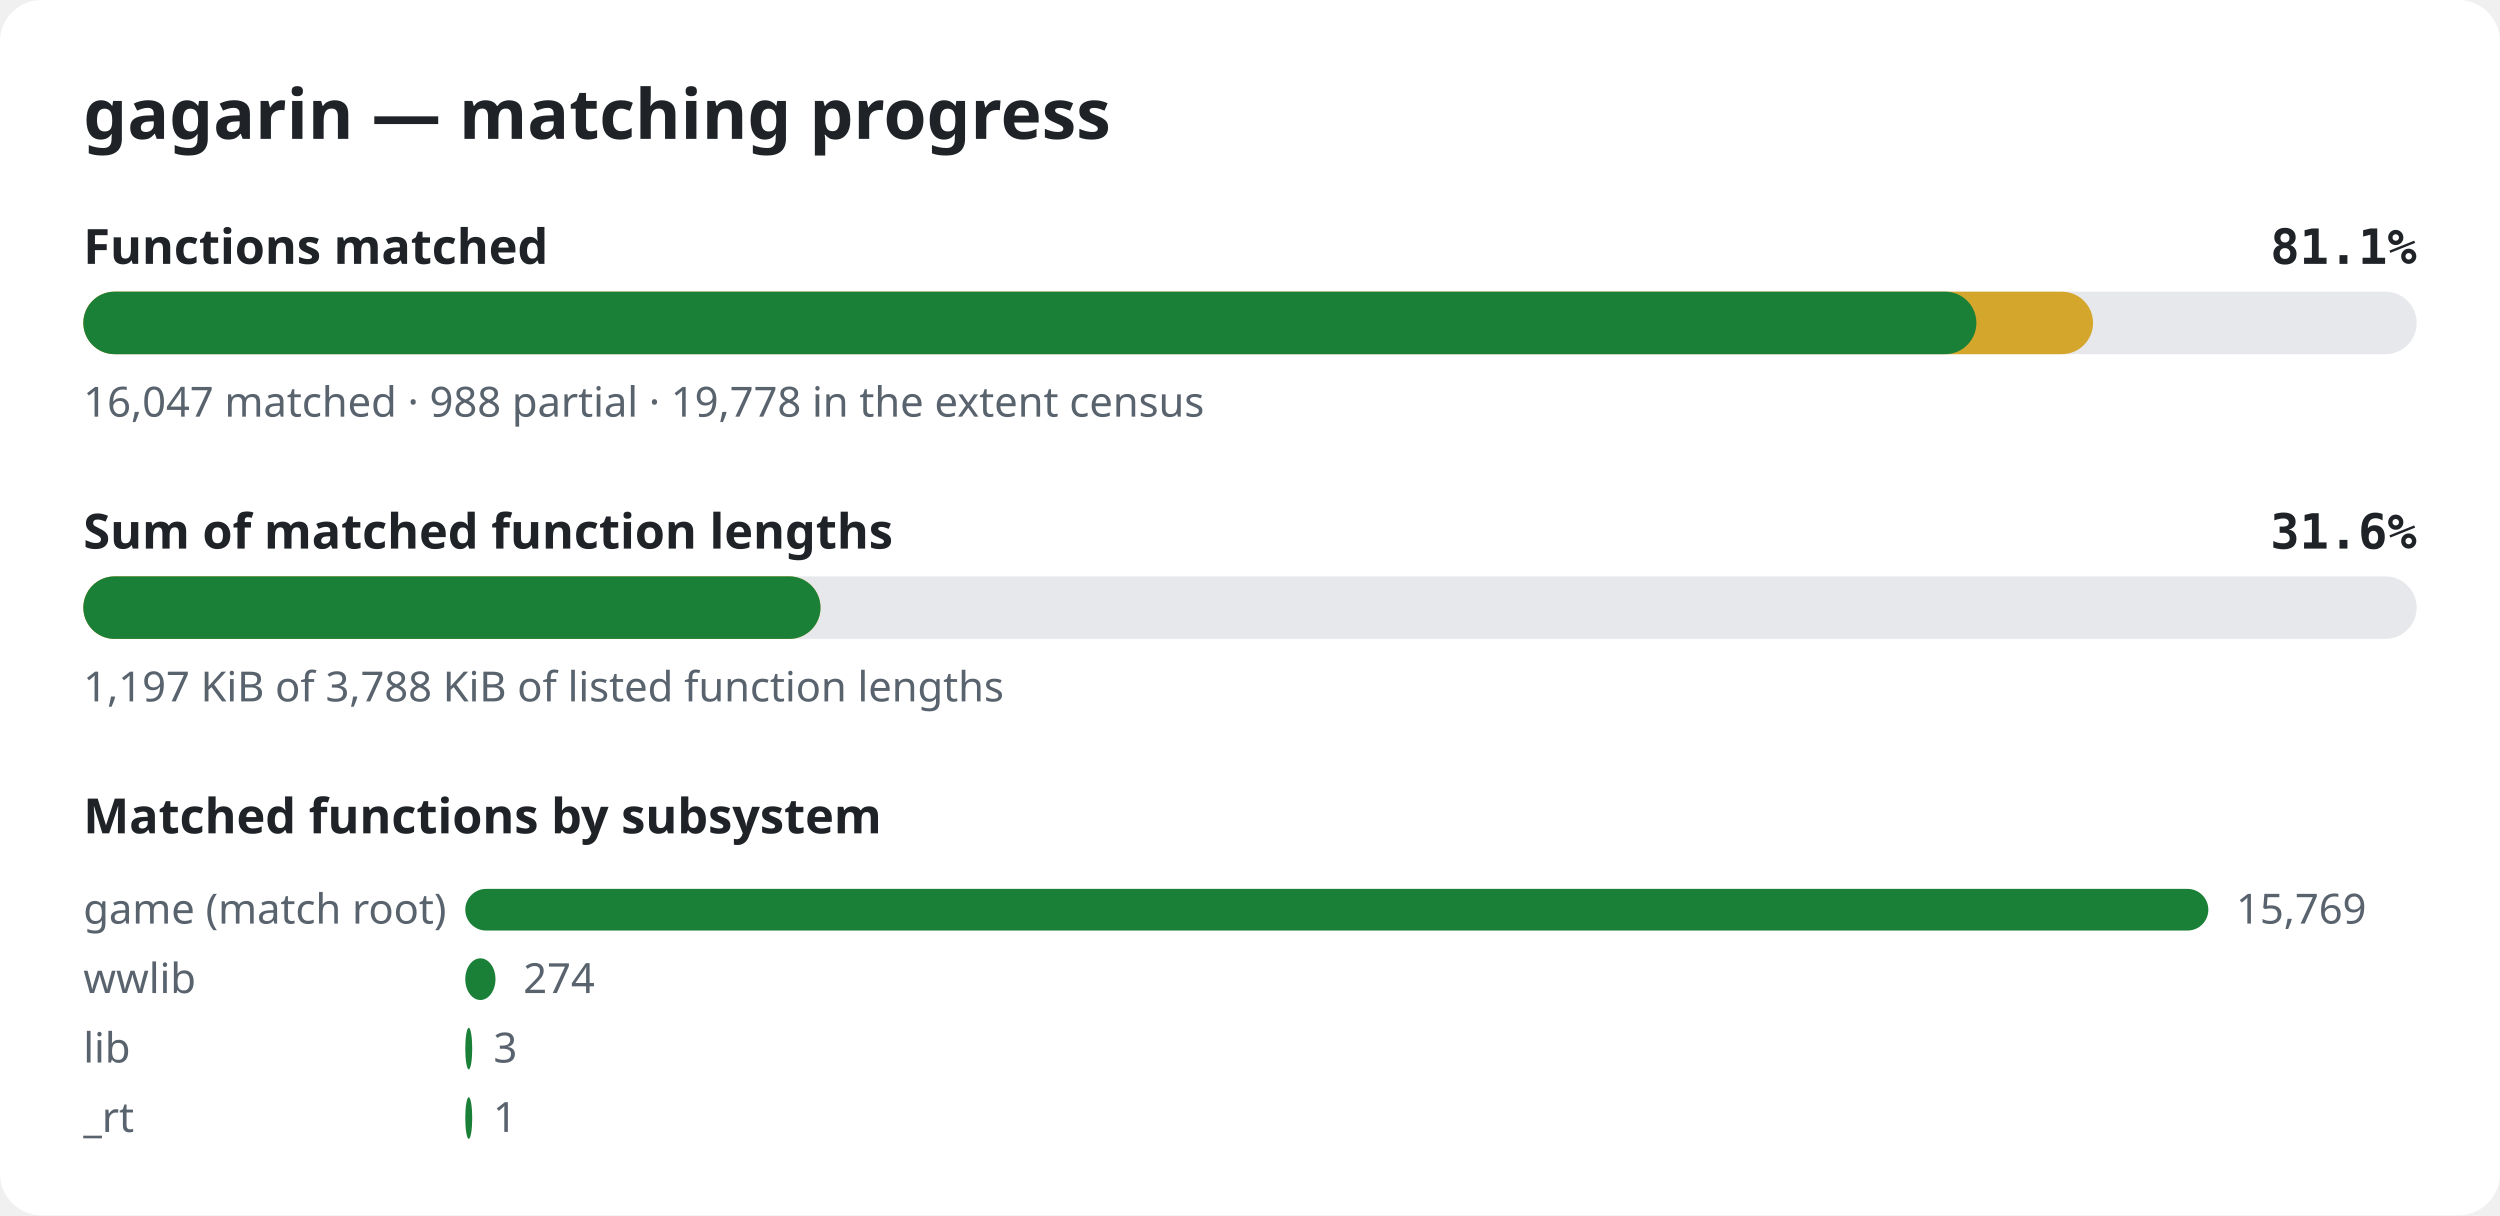
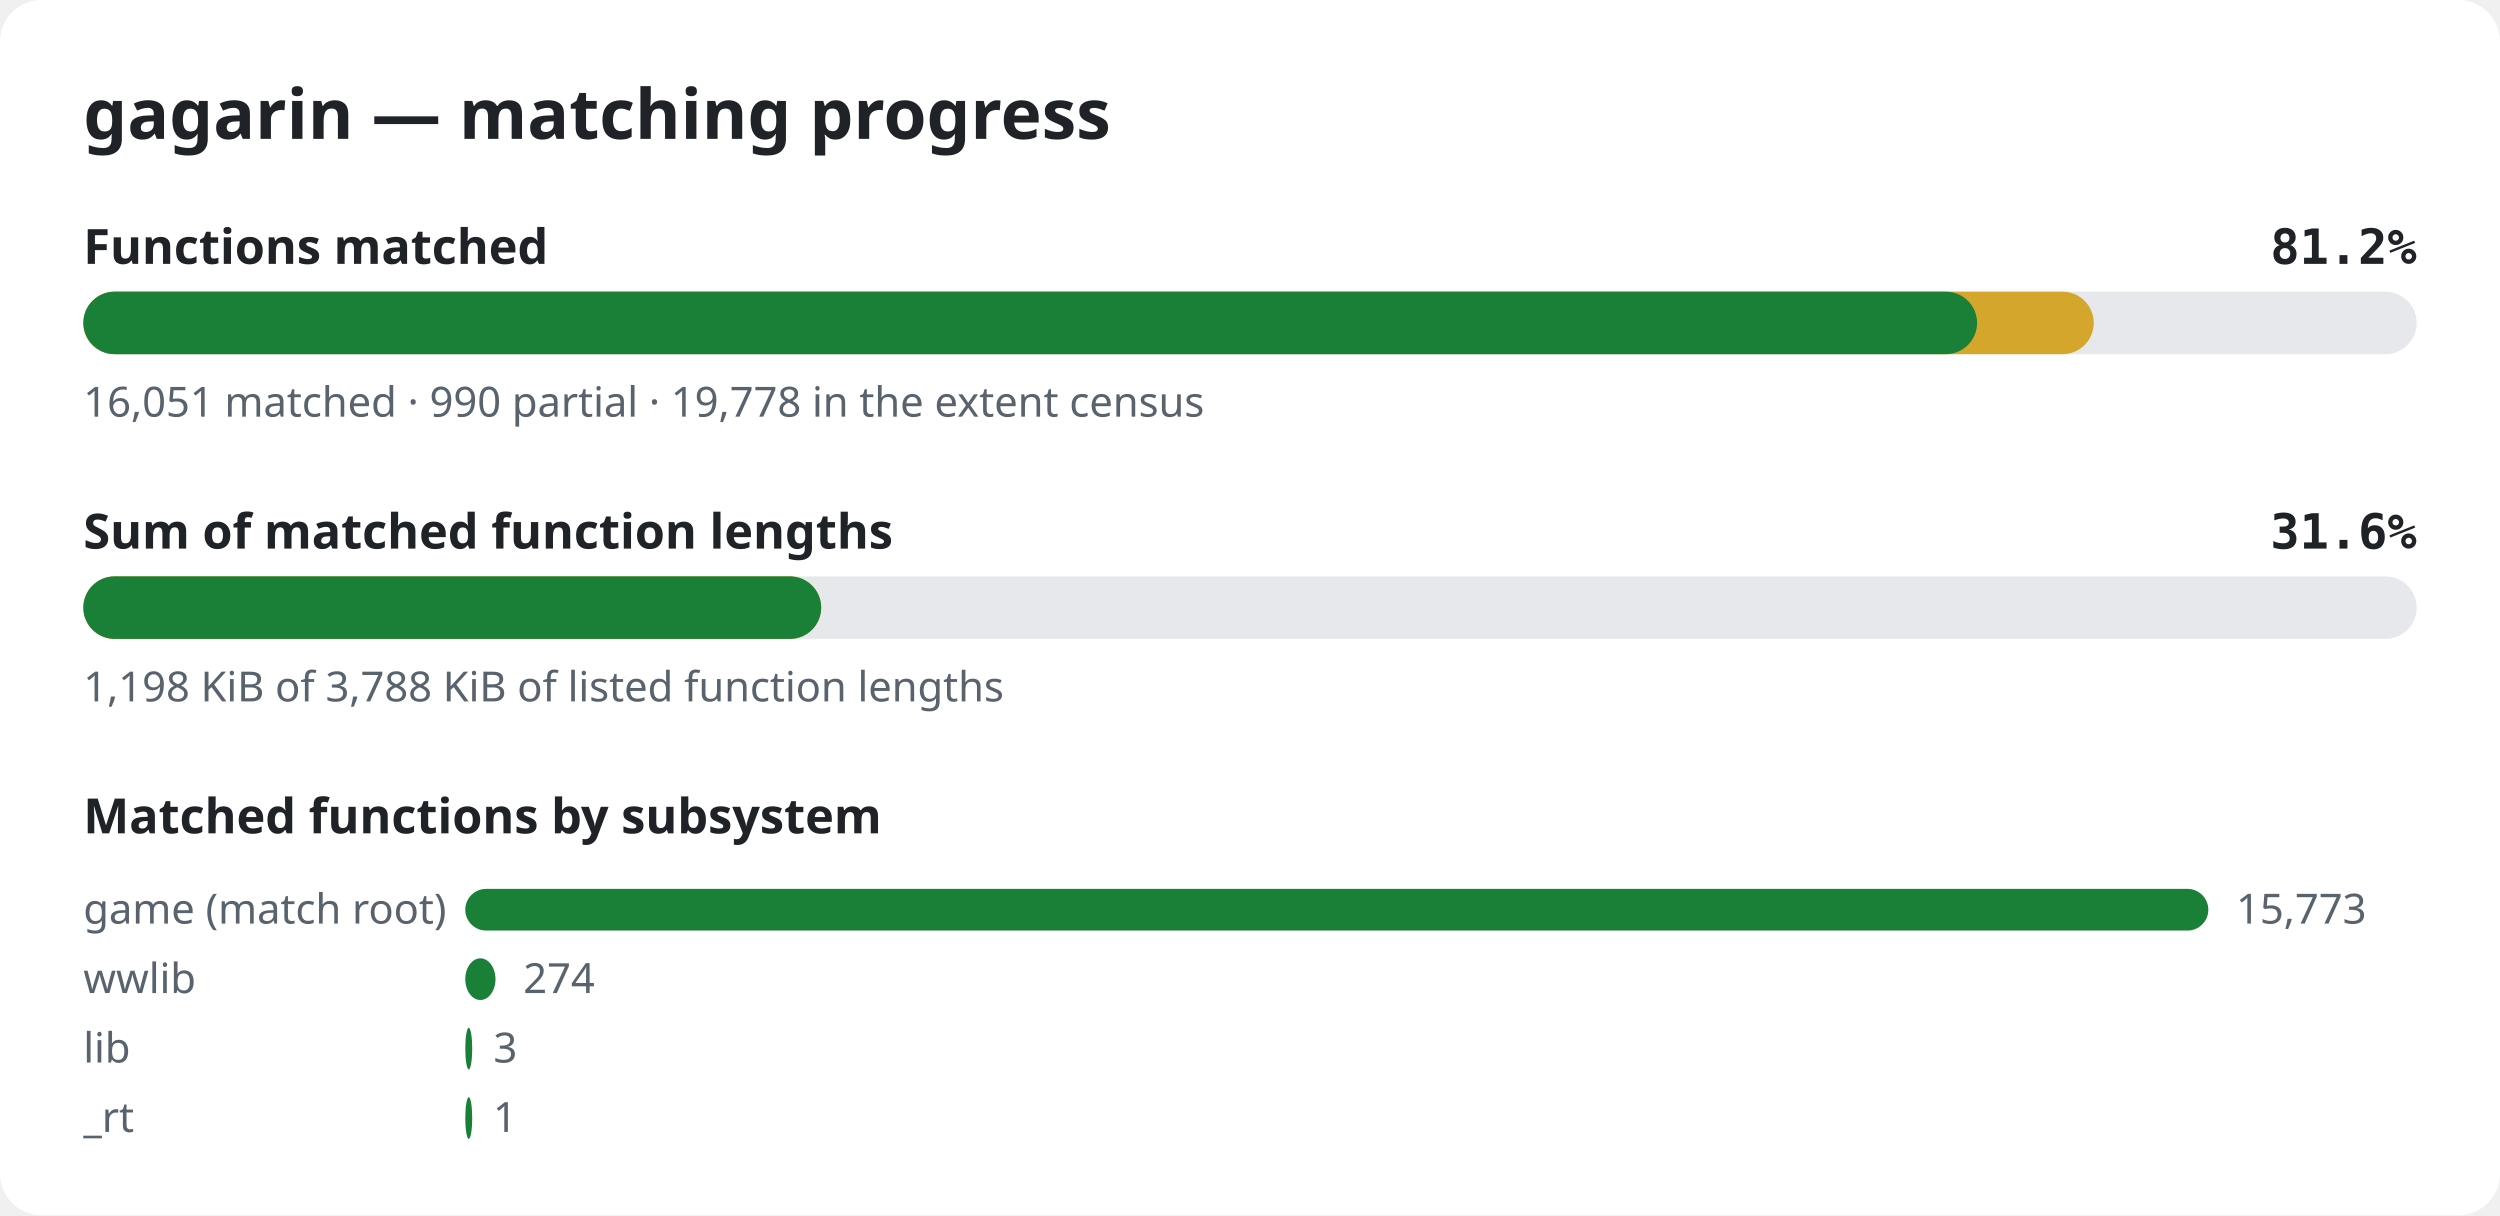
<svg xmlns="http://www.w3.org/2000/svg" width="720" height="350" viewBox="0 0 720 350" role="img" aria-label="gagarin matching progress">
  <style>.bg{fill:#ffffff}.title{font:600 20px sans-serif;fill:#1f2328}.label{font:600 14px sans-serif;fill:#1f2328}.pct{font:600 14px monospace;fill:#1f2328}.note{font:12px sans-serif;fill:#59636e}.track{fill:#e6e8eb}.done{fill:#1a7f37}.partial{fill:#d4a72c}@media (prefers-color-scheme: dark){.bg{fill:#0d1117}.title,.label,.pct{fill:#e6edf3}.note{fill:#9198a1}.track{fill:#262c36}.done{fill:#3fb950}.partial{fill:#d29922}}</style>
  <rect width="720" height="350" rx="12" class="bg" />
  <text x="24" y="40" class="title">gagarin — matching progress</text>
  <text x="24" y="76" class="label">Functions matched</text>
-   <text x="696" y="76" class="pct" text-anchor="end">81.1%</text>
+   <text x="696" y="76" class="pct" text-anchor="end">81.2%</text>
  <rect x="24" y="84" width="672" height="18" rx="9" class="track" />
-   <rect x="24" y="84" width="578.8" height="18" rx="9" class="partial" />
-   <rect x="24" y="84" width="545.2" height="18" rx="9" class="done" />
-   <text x="24" y="120" class="note">16,047 matched · 988 partial · 19,778 in the extent census</text>
+   <rect x="24" y="84" width="579.0" height="18" rx="9" class="partial" />
+   <rect x="24" y="84" width="545.4" height="18" rx="9" class="done" />
+   <text x="24" y="120" class="note">16,051 matched · 990 partial · 19,778 in the extent census</text>
  <text x="24" y="158" class="label">Sum of matched function lengths</text>
  <text x="696" y="158" class="pct" text-anchor="end">31.6%</text>
  <rect x="24" y="166" width="672" height="18" rx="9" class="track" />
-   <rect x="24" y="166" width="212.3" height="18" rx="9" class="partial" />
-   <rect x="24" y="166" width="212.3" height="18" rx="9" class="done" />
-   <text x="24" y="202" class="note">1,197 KiB of 3,788 KiB of listed function lengths</text>
+   <rect x="24" y="166" width="212.5" height="18" rx="9" class="partial" />
+   <rect x="24" y="166" width="212.5" height="18" rx="9" class="done" />
+   <text x="24" y="202" class="note">1,198 KiB of 3,788 KiB of listed function lengths</text>
  <text x="24" y="240" class="label">Matched functions by subsystem</text>
  <text x="24" y="266" class="note">game (match root)</text>
  <rect x="134" y="256" width="502.0" height="12" rx="6" class="done" />
-   <text x="644.0" y="266" class="note">15,769</text>
+   <text x="644.0" y="266" class="note">15,773</text>
  <text x="24" y="286" class="note">wwlib</text>
  <rect x="134" y="276" width="8.7" height="12" rx="6" class="done" />
  <text x="150.7" y="286" class="note">274</text>
  <text x="24" y="306" class="note">lib</text>
  <rect x="134" y="296" width="2.0" height="12" rx="6" class="done" />
  <text x="142.1" y="306" class="note">3</text>
  <text x="24" y="326" class="note">_rt</text>
  <rect x="134" y="316" width="2.0" height="12" rx="6" class="done" />
  <text x="142.0" y="326" class="note">1</text>
</svg>
